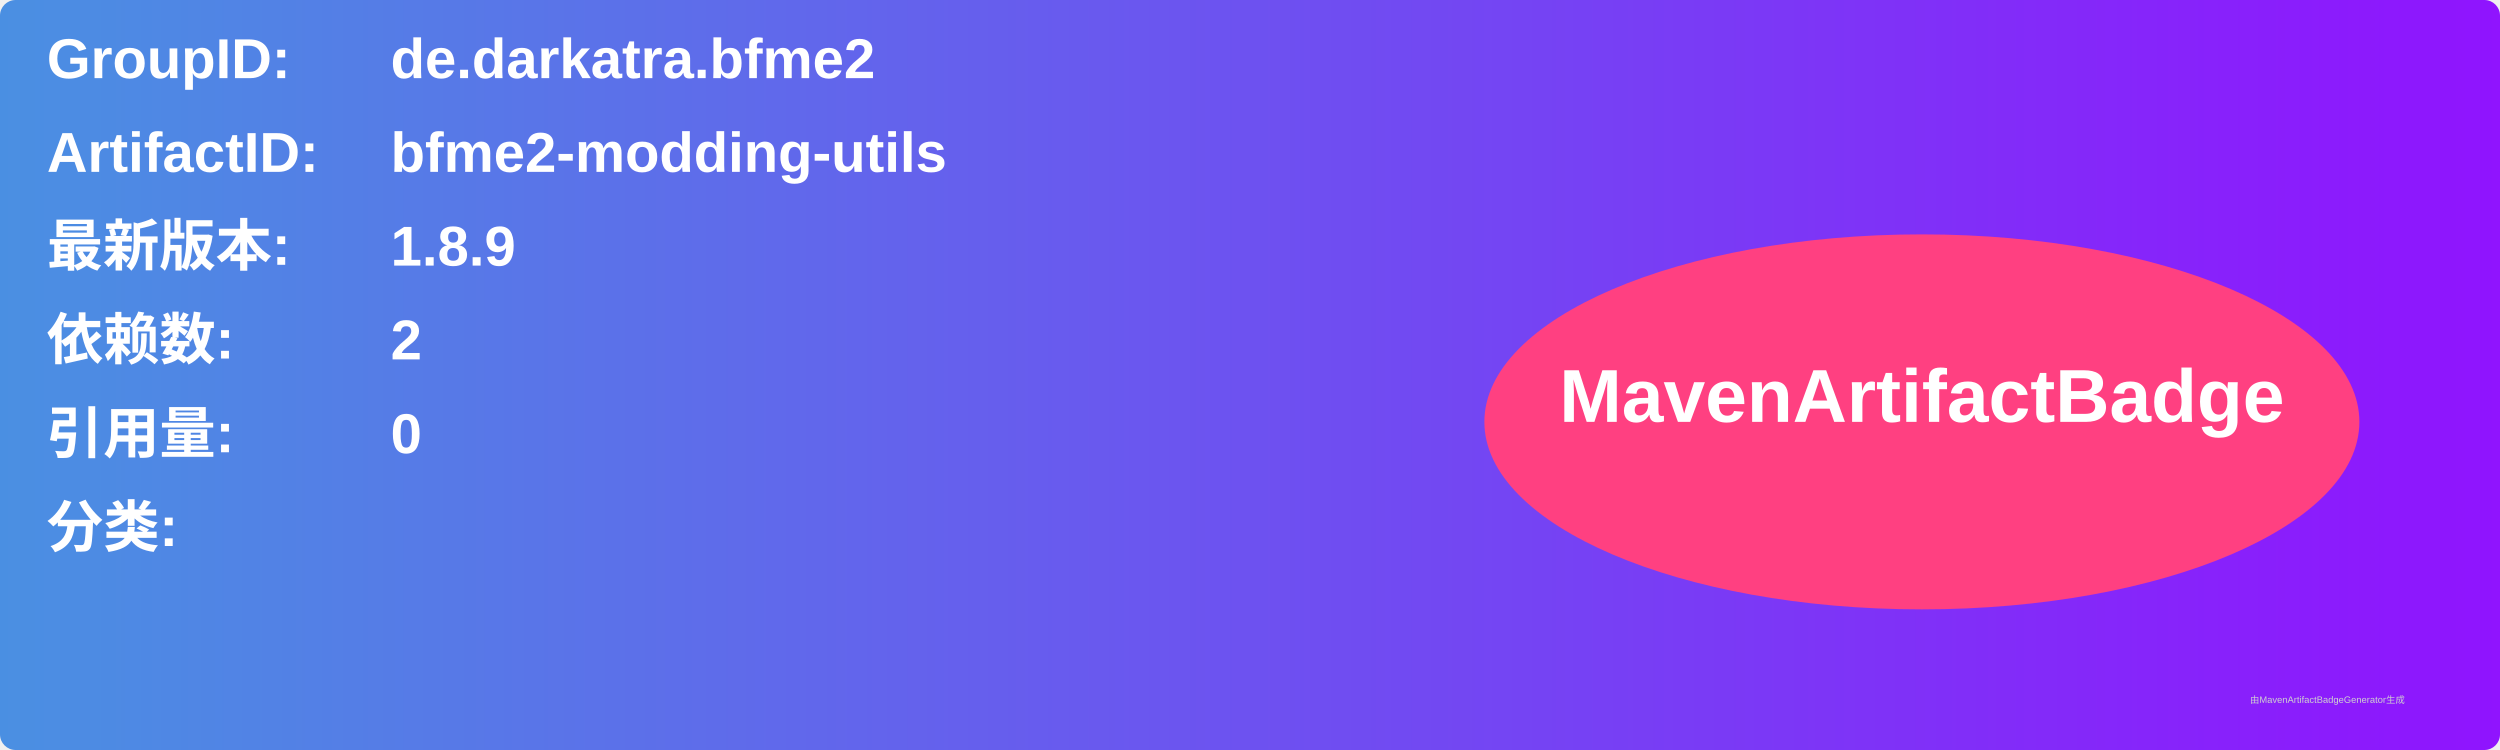
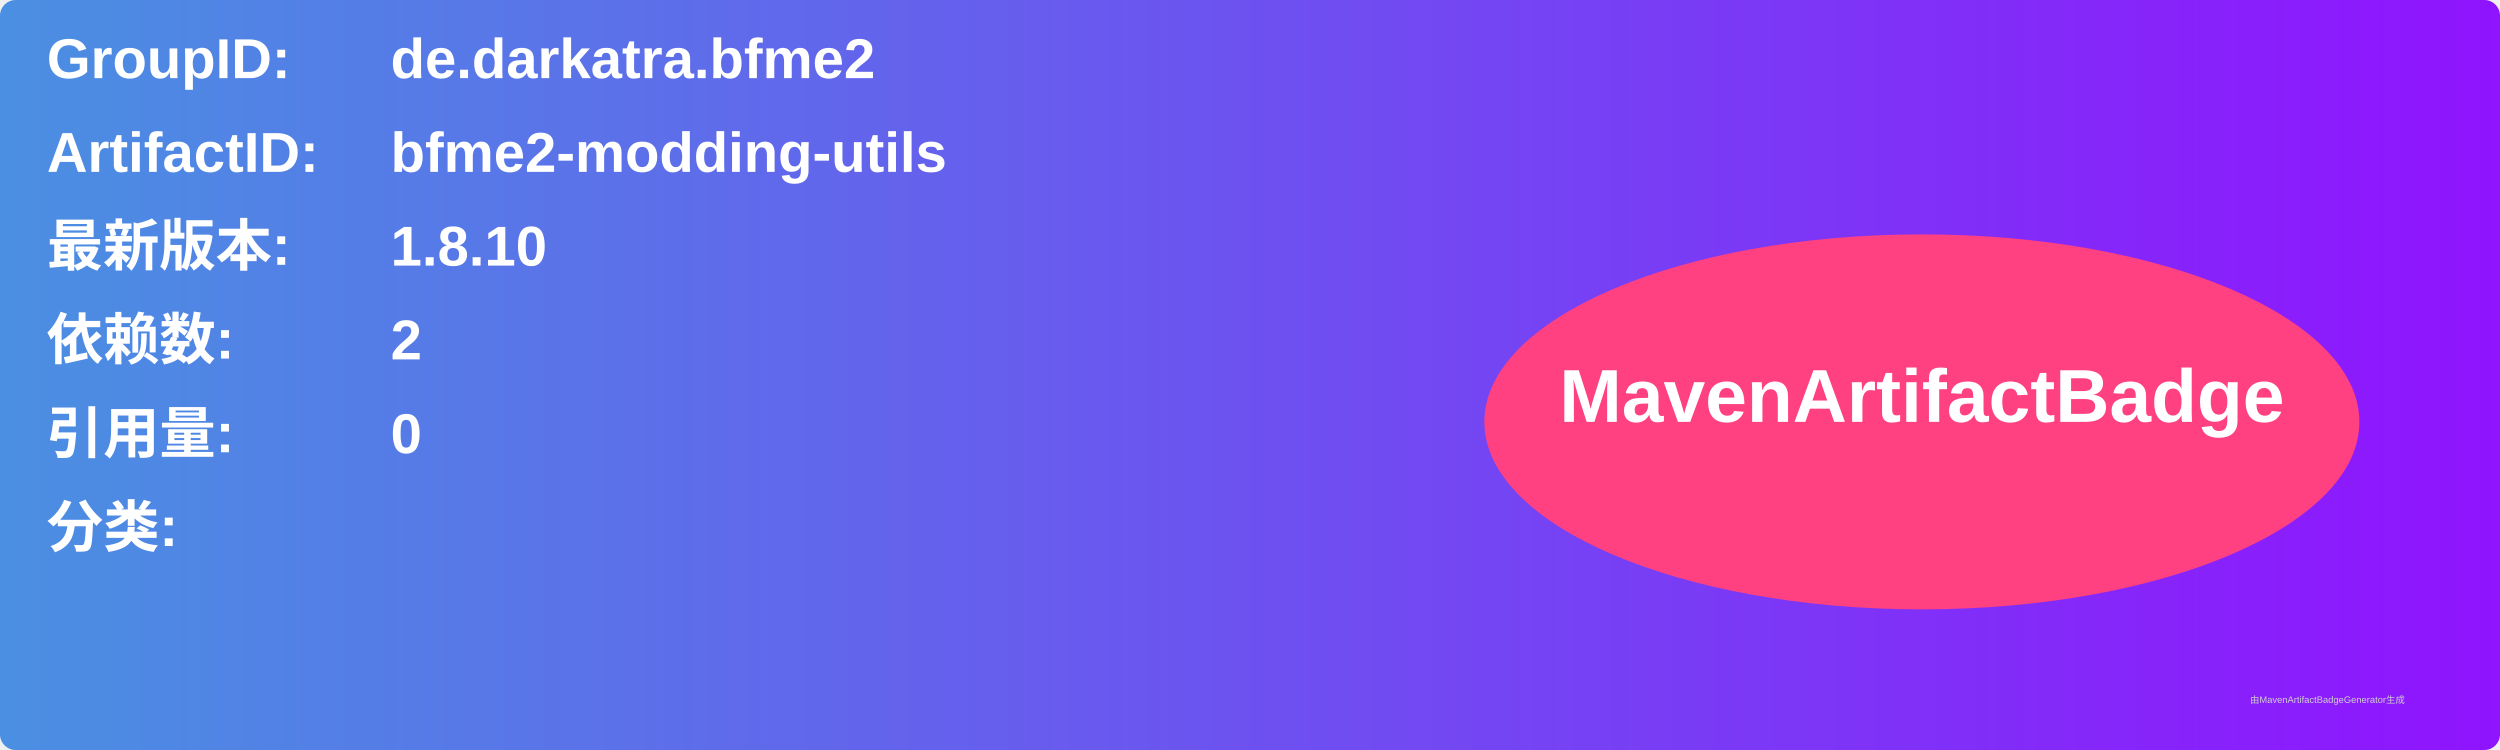
<svg xmlns="http://www.w3.org/2000/svg" width="800" height="240" viewBox="0 0 800 240">
  <linearGradient id="grad" x1="0%" y1="0%" x2="100%" y2="0%">
    <stop offset="0%" stop-color="#4a90e2" />
    <stop offset="100%" stop-color="#9013fe" />
  </linearGradient>
  <rect width="100%" height="100%" rx="5" ry="5" fill="url(#grad)" />
  <g transform="translate(15, 15)">
    <text x="0" y="10" font-family="Arial" font-size="18" fill="white" font-weight="bold" width="260">GroupID:</text>
    <text x="110" y="10" font-family="Arial" font-size="18" fill="white" font-weight="bold" width="460">de.darkatra.bfme2</text>
    <text x="0" y="40" font-family="Arial" font-size="18" fill="white" font-weight="bold" width="260">ArtifactID:</text>
    <text x="110" y="40" font-family="Arial" font-size="18" fill="white" font-weight="bold" width="460">bfme2-modding-utils</text>
    <text x="0" y="70" font-family="Arial" font-size="18" fill="white" font-weight="bold">最新版本:</text>
    <text x="110" y="70" font-family="Arial" font-size="18" fill="white" font-weight="bold">
-       <tspan font-weight="bold">1.8.9</tspan>
+       <tspan font-weight="bold">1.8.10</tspan>
    </text>
    <text x="0" y="100" font-family="Arial" font-size="18" fill="white" font-weight="bold">依赖数: </text>
    <text x="110" y="100" font-family="Arial" font-size="18" fill="white">
      <tspan font-weight="bold">2</tspan>
    </text>
    <text x="0" y="130" font-family="Arial" font-size="18" fill="white" font-weight="bold">引用量: </text>
    <text x="110" y="130" font-family="Arial" font-size="18" fill="white">
      <tspan font-weight="bold">0</tspan>
    </text>
    <text x="0" y="160" font-family="Arial" font-size="18" fill="white" font-weight="bold">分类:</text>
    <text x="10" y="190" font-family="Arial" font-size="10" fill="white">
      <tspan font-weight="bold" />
    </text>
    <ellipse cx="600" cy="120" rx="140" ry="60" fill="#ff4081" />
    <text x="600" y="120" text-anchor="middle" font-family="Arial" font-size="24" fill="white" font-weight="bold">MavenArtifactBadge</text>
  </g>
  <text x="720" y="225" font-family="Arial" font-size="3" fill="#d0d0d0">由MavenArtifactBadgeGenerator生成</text>
</svg>
